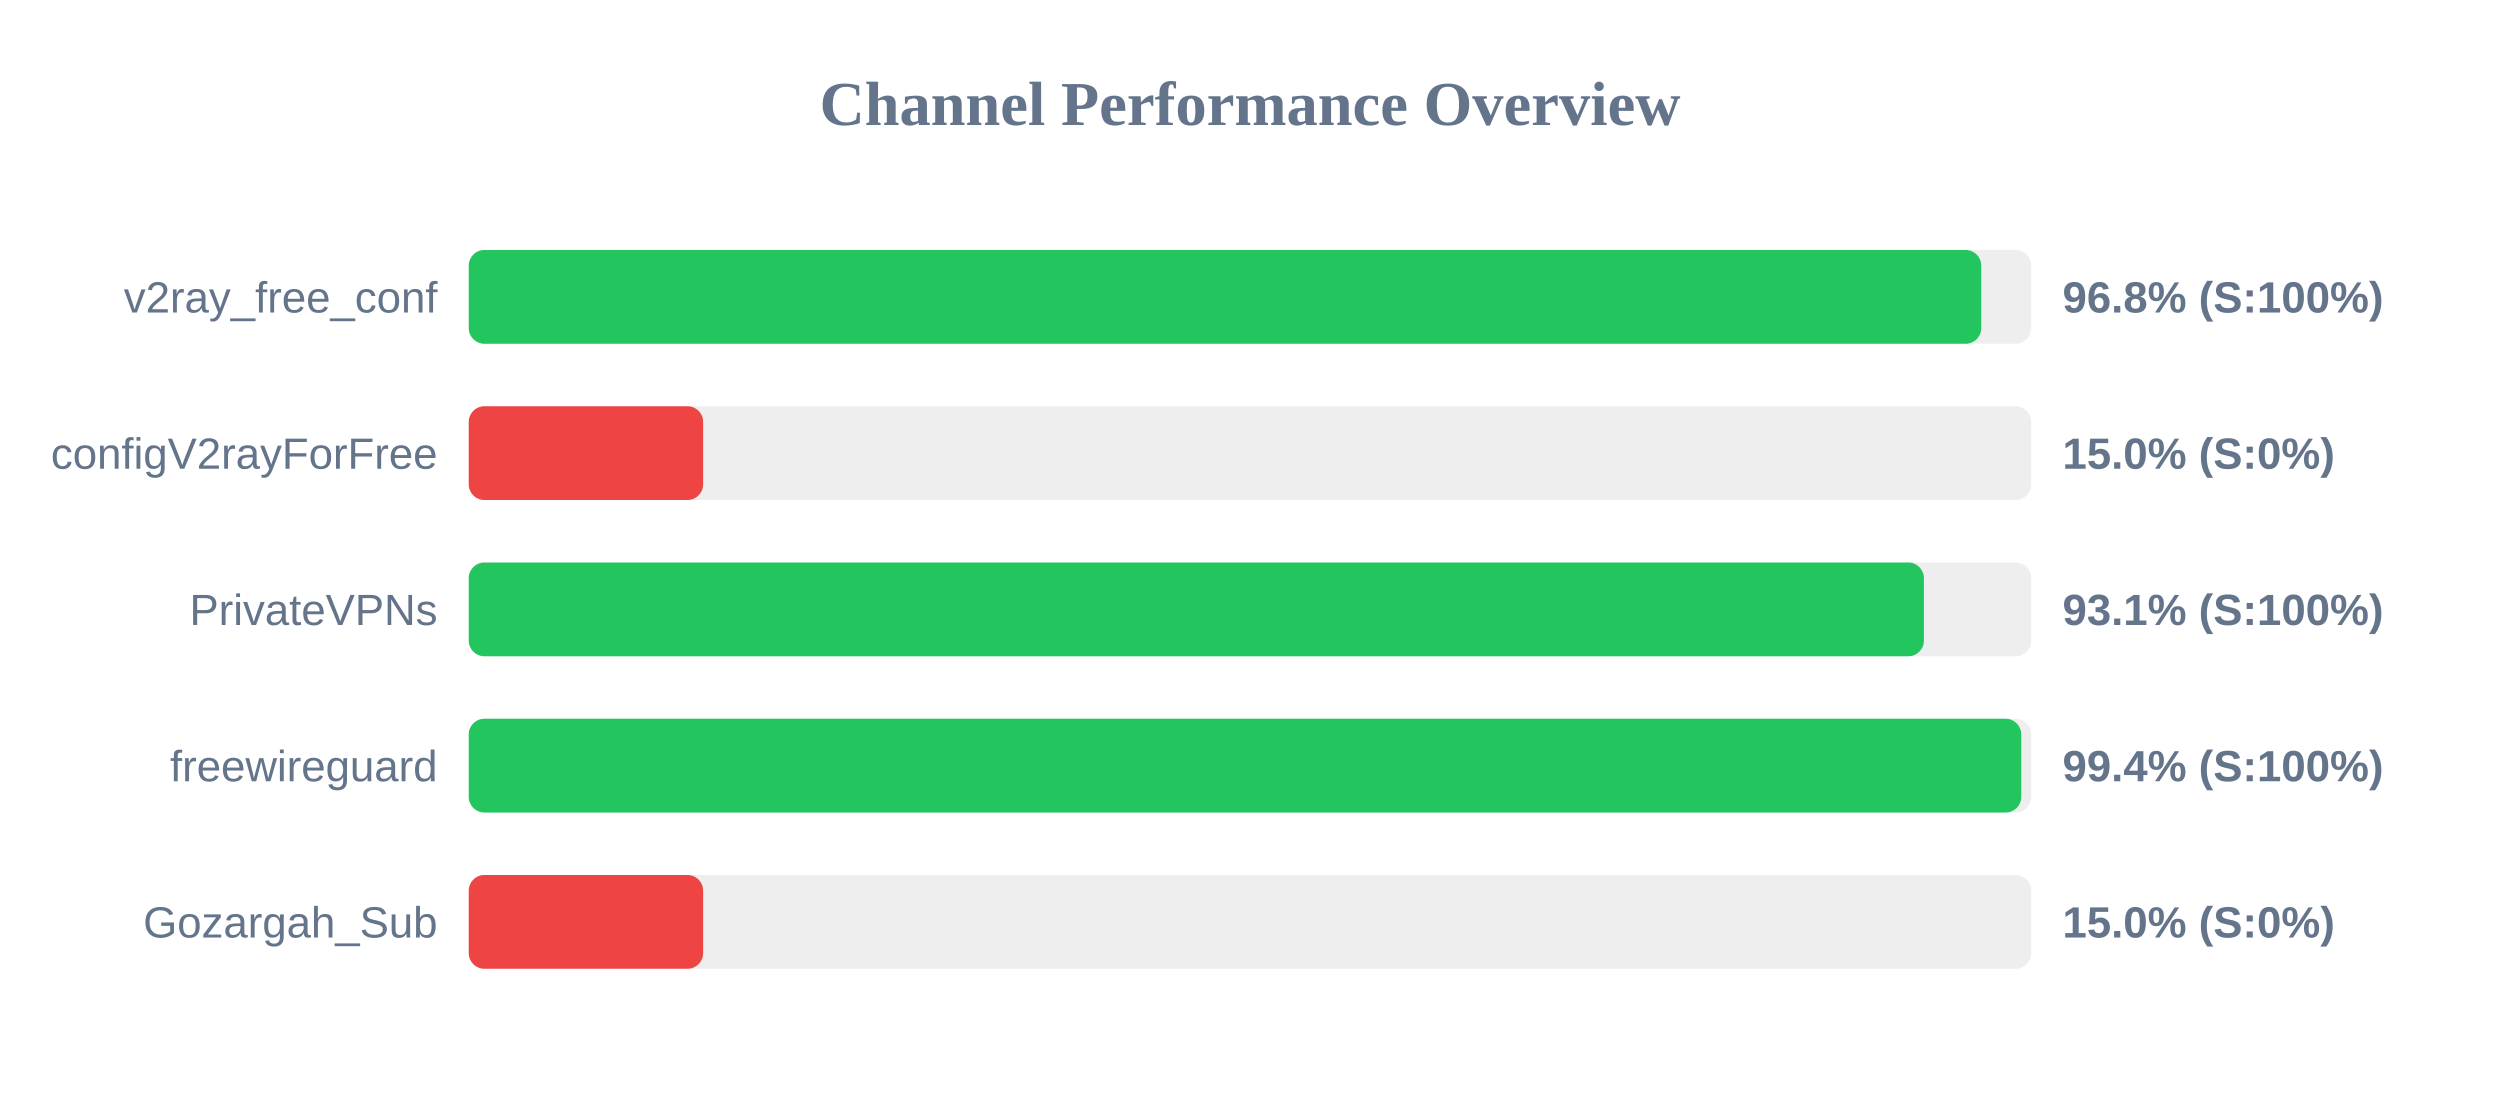
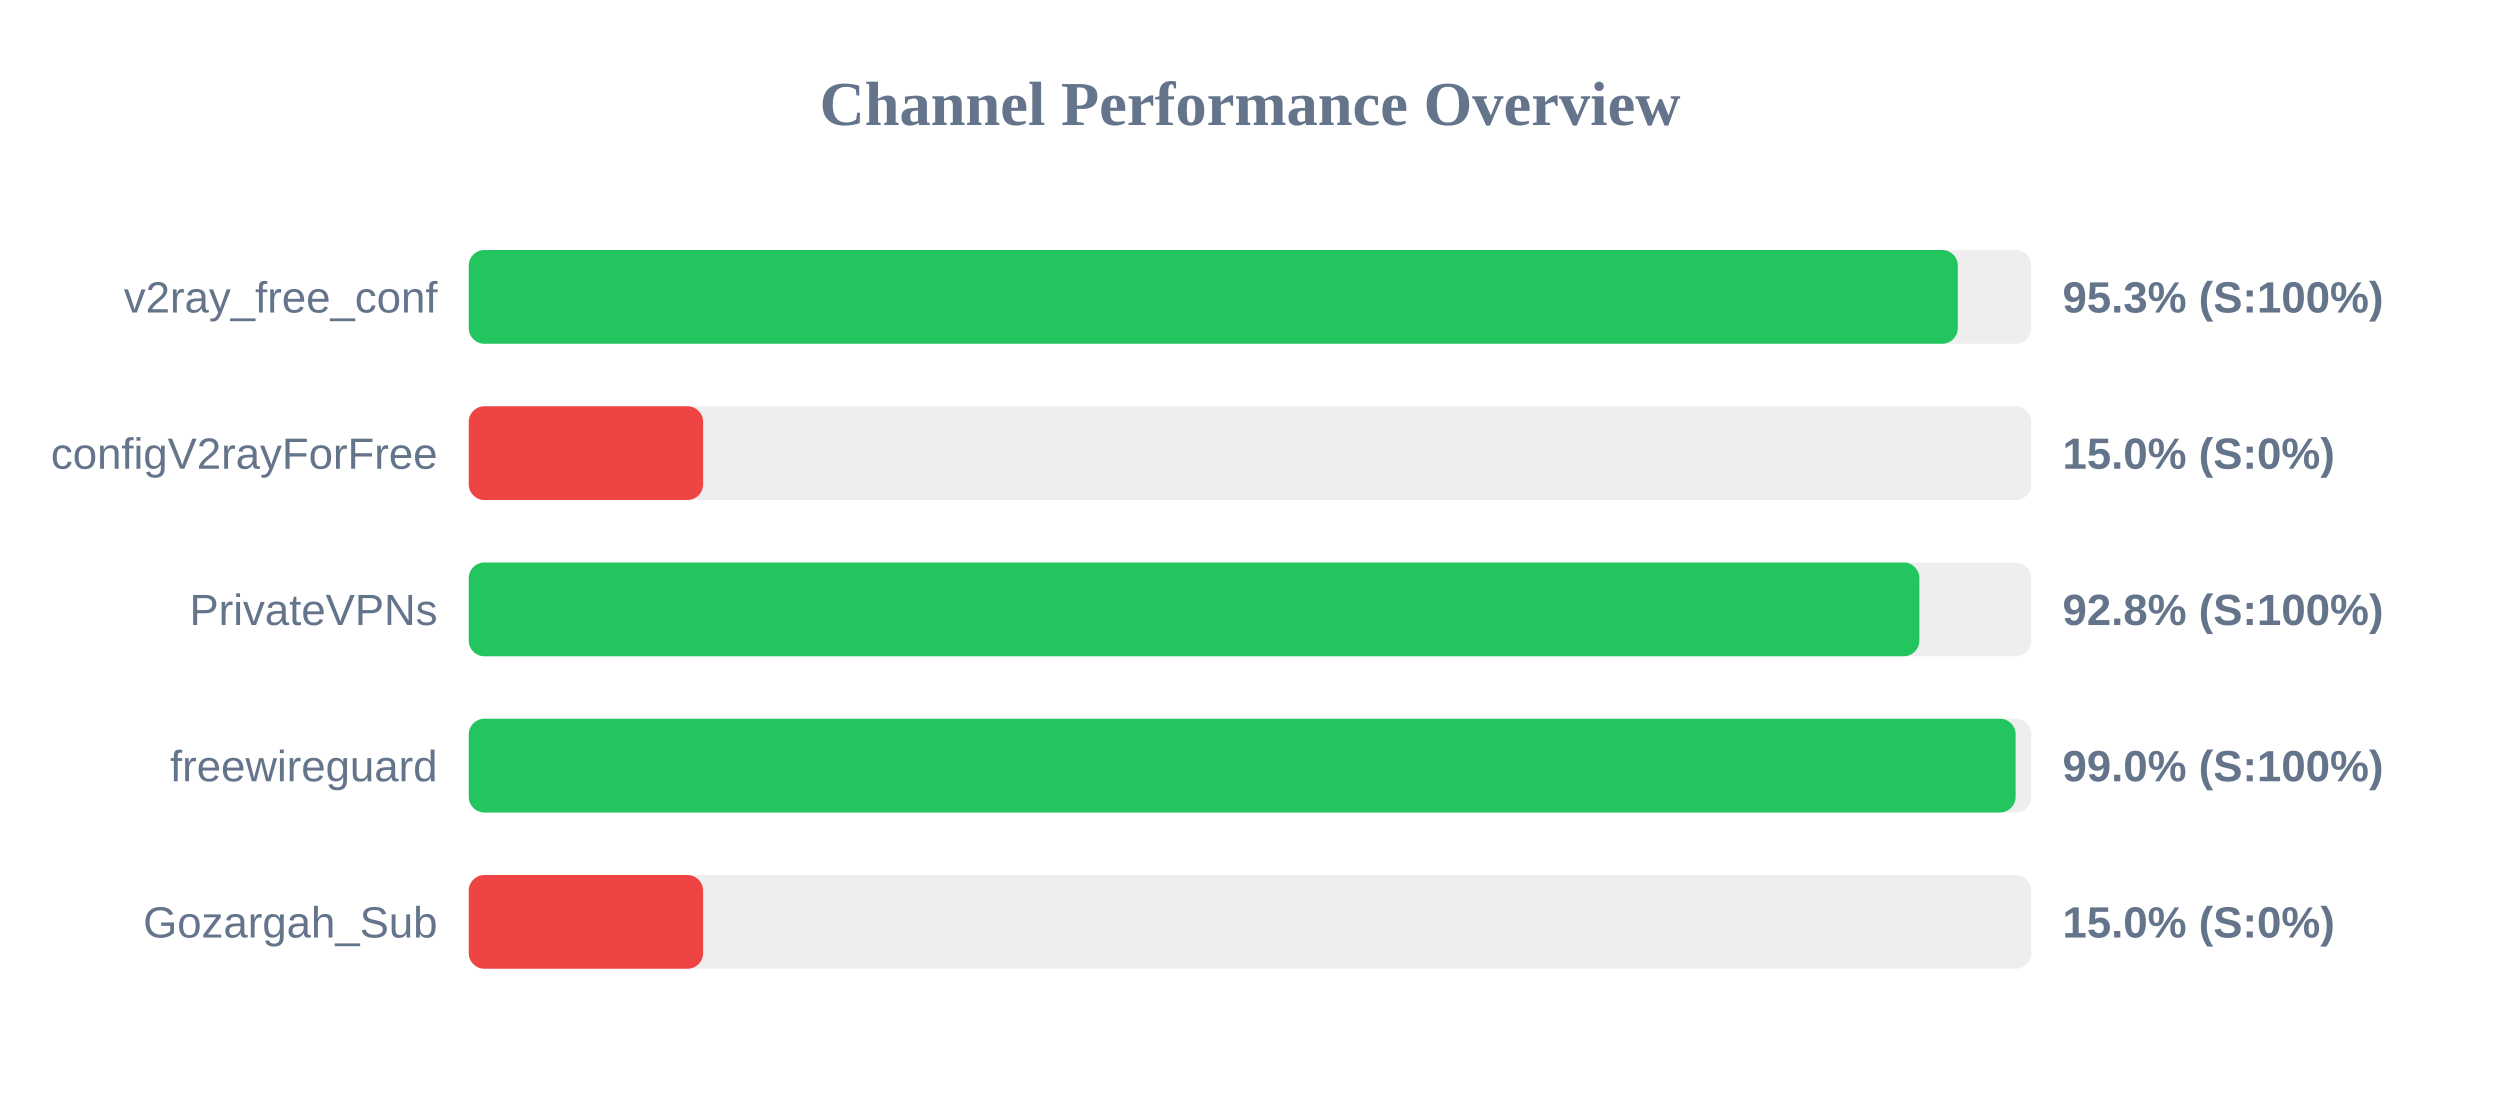
<svg xmlns="http://www.w3.org/2000/svg" width="800" height="350" version="1.1">
  <style>
        .row { font: 14px Arial; fill: #64748b; }
        .score { font: bold 14px Arial; fill: #64748b; }
    </style>
  <text x="400" y="40" text-anchor="middle" font-size="20px" font-weight="bold" fill="#64748b">Channel Performance Overview</text>
  <rect x="150" y="80" width="500" height="30" fill="#eee" rx="5" />
-   <rect x="150" y="80" width="484.0" height="30" fill="#22c55e" rx="5" />
+   <rect x="150" y="80" width="476.5" height="30" fill="#22c55e" rx="5" />
  <text x="140" y="100" text-anchor="end" class="row">v2ray_free_conf</text>
-   <text x="660" y="100" text-anchor="start" class="score">96.8% (S:100%)</text>
+   <text x="660" y="100" text-anchor="start" class="score">95.3% (S:100%)</text>
  <rect x="150" y="130" width="500" height="30" fill="#eee" rx="5" />
  <rect x="150" y="130" width="75.0" height="30" fill="#ef4444" rx="5" />
  <text x="140" y="150" text-anchor="end" class="row">configV2rayForFree</text>
  <text x="660" y="150" text-anchor="start" class="score">15.0% (S:0%)</text>
  <rect x="150" y="180" width="500" height="30" fill="#eee" rx="5" />
-   <rect x="150" y="180" width="465.65" height="30" fill="#22c55e" rx="5" />
+   <rect x="150" y="180" width="464.2" height="30" fill="#22c55e" rx="5" />
  <text x="140" y="200" text-anchor="end" class="row">PrivateVPNs</text>
-   <text x="660" y="200" text-anchor="start" class="score">93.1% (S:100%)</text>
+   <text x="660" y="200" text-anchor="start" class="score">92.8% (S:100%)</text>
  <rect x="150" y="230" width="500" height="30" fill="#eee" rx="5" />
-   <rect x="150" y="230" width="496.8" height="30" fill="#22c55e" rx="5" />
+   <rect x="150" y="230" width="495.0" height="30" fill="#22c55e" rx="5" />
  <text x="140" y="250" text-anchor="end" class="row">freewireguard</text>
-   <text x="660" y="250" text-anchor="start" class="score">99.4% (S:100%)</text>
+   <text x="660" y="250" text-anchor="start" class="score">99.0% (S:100%)</text>
  <rect x="150" y="280" width="500" height="30" fill="#eee" rx="5" />
  <rect x="150" y="280" width="75.0" height="30" fill="#ef4444" rx="5" />
  <text x="140" y="300" text-anchor="end" class="row">Gozargah_Sub</text>
  <text x="660" y="300" text-anchor="start" class="score">15.0% (S:0%)</text>
</svg>
